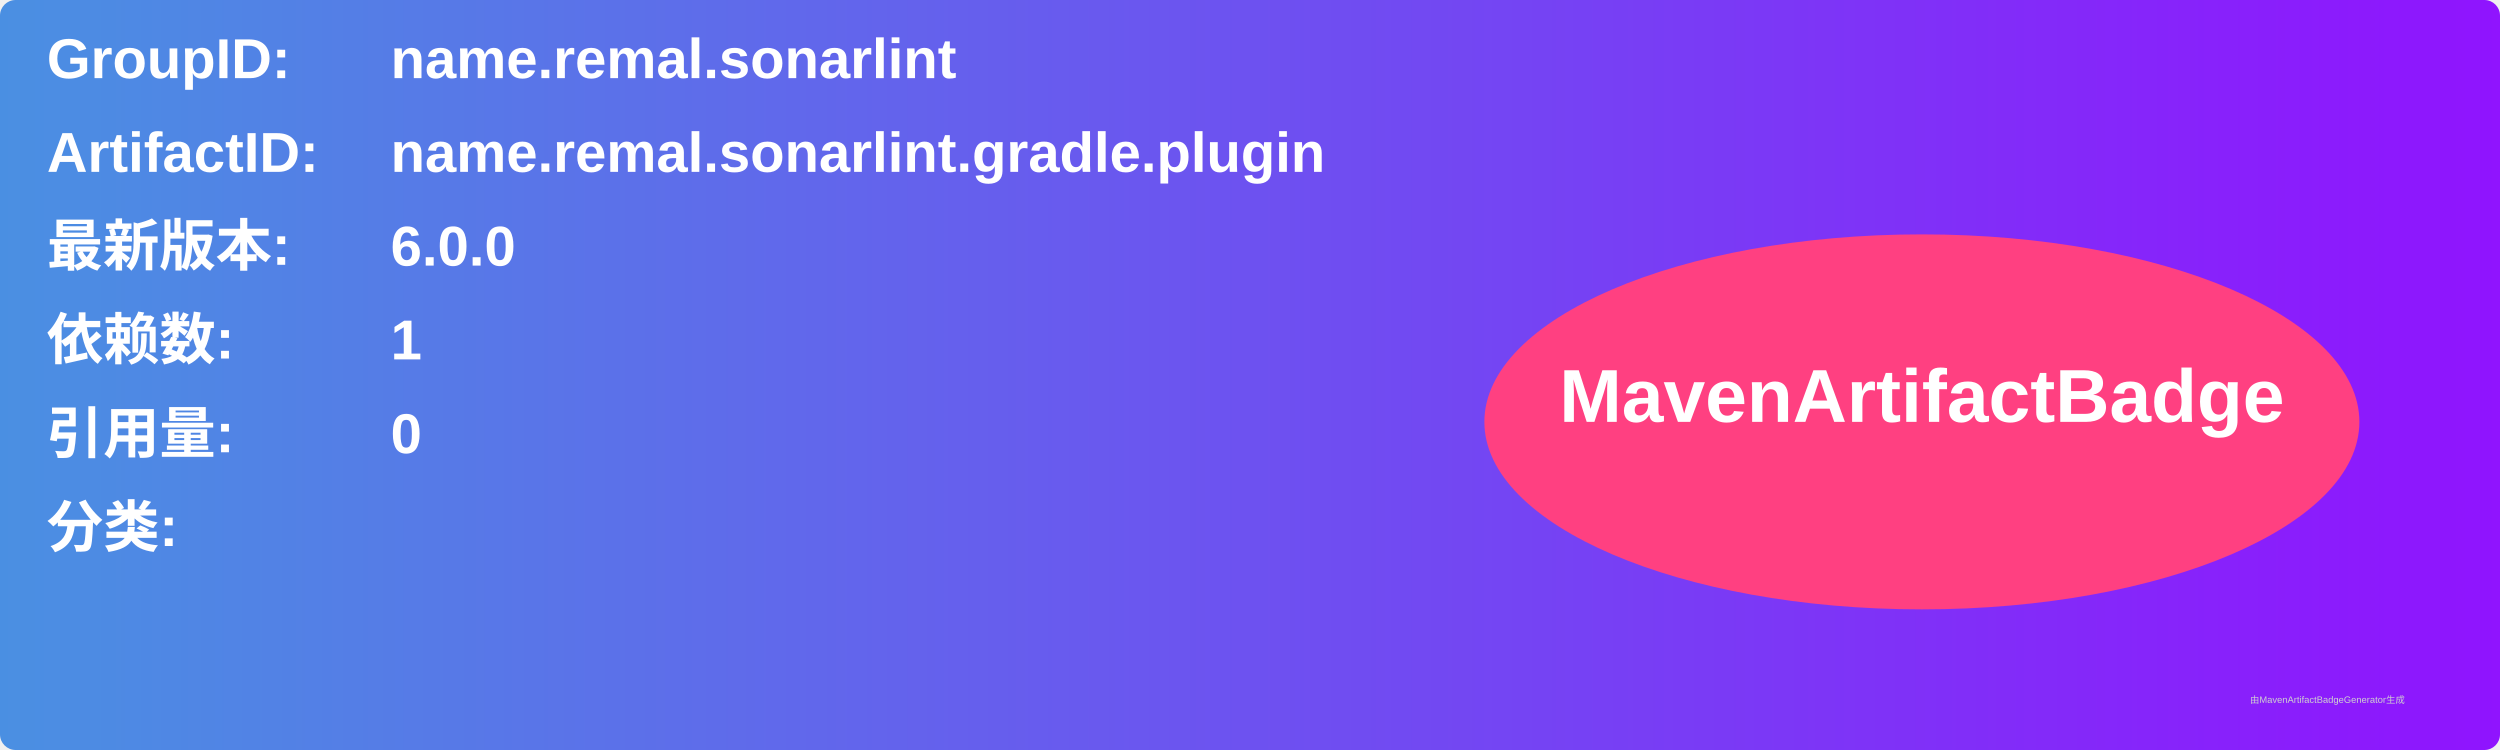
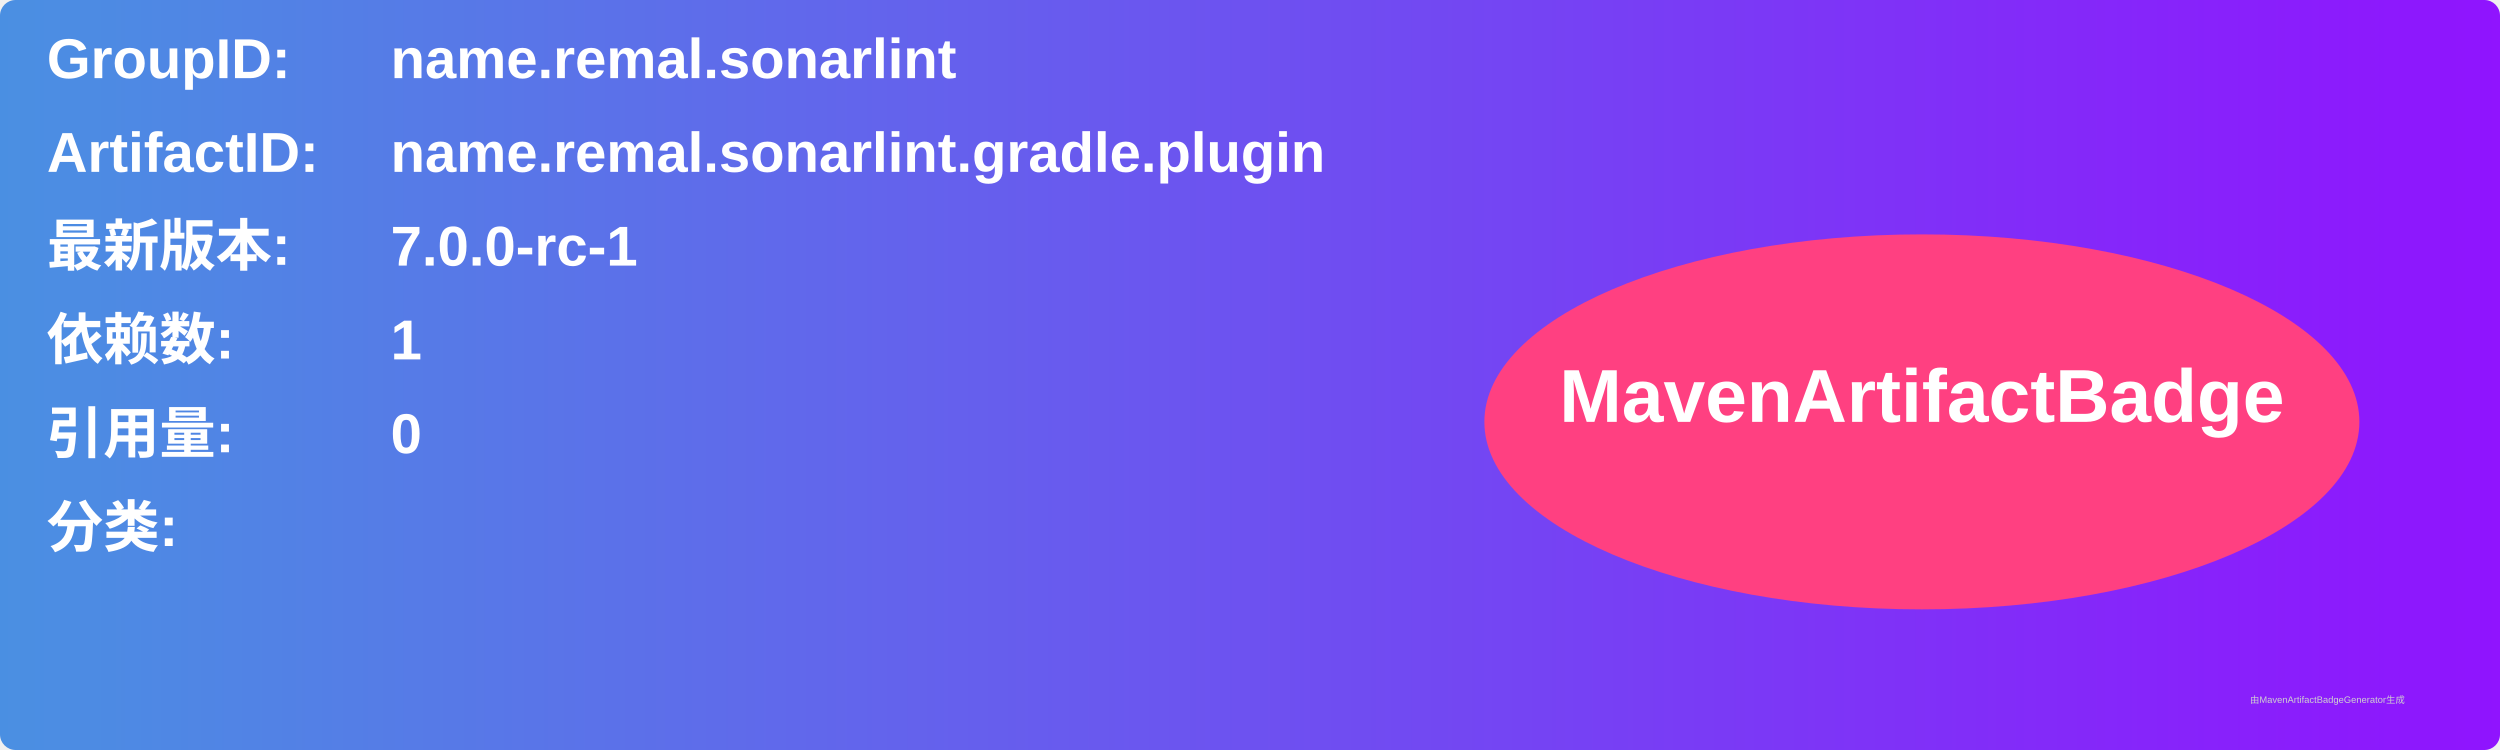
<svg xmlns="http://www.w3.org/2000/svg" width="800" height="240" viewBox="0 0 800 240">
  <linearGradient id="grad" x1="0%" y1="0%" x2="100%" y2="0%">
    <stop offset="0%" stop-color="#4a90e2" />
    <stop offset="100%" stop-color="#9013fe" />
  </linearGradient>
  <rect width="100%" height="100%" rx="5" ry="5" fill="url(#grad)" />
  <g transform="translate(15, 15)">
    <text x="0" y="10" font-family="Arial" font-size="18" fill="white" font-weight="bold" width="260">GroupID:</text>
    <text x="110" y="10" font-family="Arial" font-size="18" fill="white" font-weight="bold" width="460">name.remal.sonarlint</text>
    <text x="0" y="40" font-family="Arial" font-size="18" fill="white" font-weight="bold" width="260">ArtifactID:</text>
    <text x="110" y="40" font-family="Arial" font-size="18" fill="white" font-weight="bold" width="460">name.remal.sonarlint.gradle.plugin</text>
    <text x="0" y="70" font-family="Arial" font-size="18" fill="white" font-weight="bold">最新版本:</text>
    <text x="110" y="70" font-family="Arial" font-size="18" fill="white" font-weight="bold">
-       <tspan font-weight="bold">6.0.0</tspan>
+       <tspan font-weight="bold">7.0.0-rc-1</tspan>
    </text>
    <text x="0" y="100" font-family="Arial" font-size="18" fill="white" font-weight="bold">依赖数: </text>
    <text x="110" y="100" font-family="Arial" font-size="18" fill="white">
      <tspan font-weight="bold">1</tspan>
    </text>
    <text x="0" y="130" font-family="Arial" font-size="18" fill="white" font-weight="bold">引用量: </text>
    <text x="110" y="130" font-family="Arial" font-size="18" fill="white">
      <tspan font-weight="bold">0</tspan>
    </text>
    <text x="0" y="160" font-family="Arial" font-size="18" fill="white" font-weight="bold">分类:</text>
    <text x="10" y="190" font-family="Arial" font-size="10" fill="white">
      <tspan font-weight="bold" />
    </text>
    <ellipse cx="600" cy="120" rx="140" ry="60" fill="#ff4081" />
    <text x="600" y="120" text-anchor="middle" font-family="Arial" font-size="24" fill="white" font-weight="bold">MavenArtifactBadge</text>
  </g>
  <text x="720" y="225" font-family="Arial" font-size="3" fill="#d0d0d0">由MavenArtifactBadgeGenerator生成</text>
</svg>
